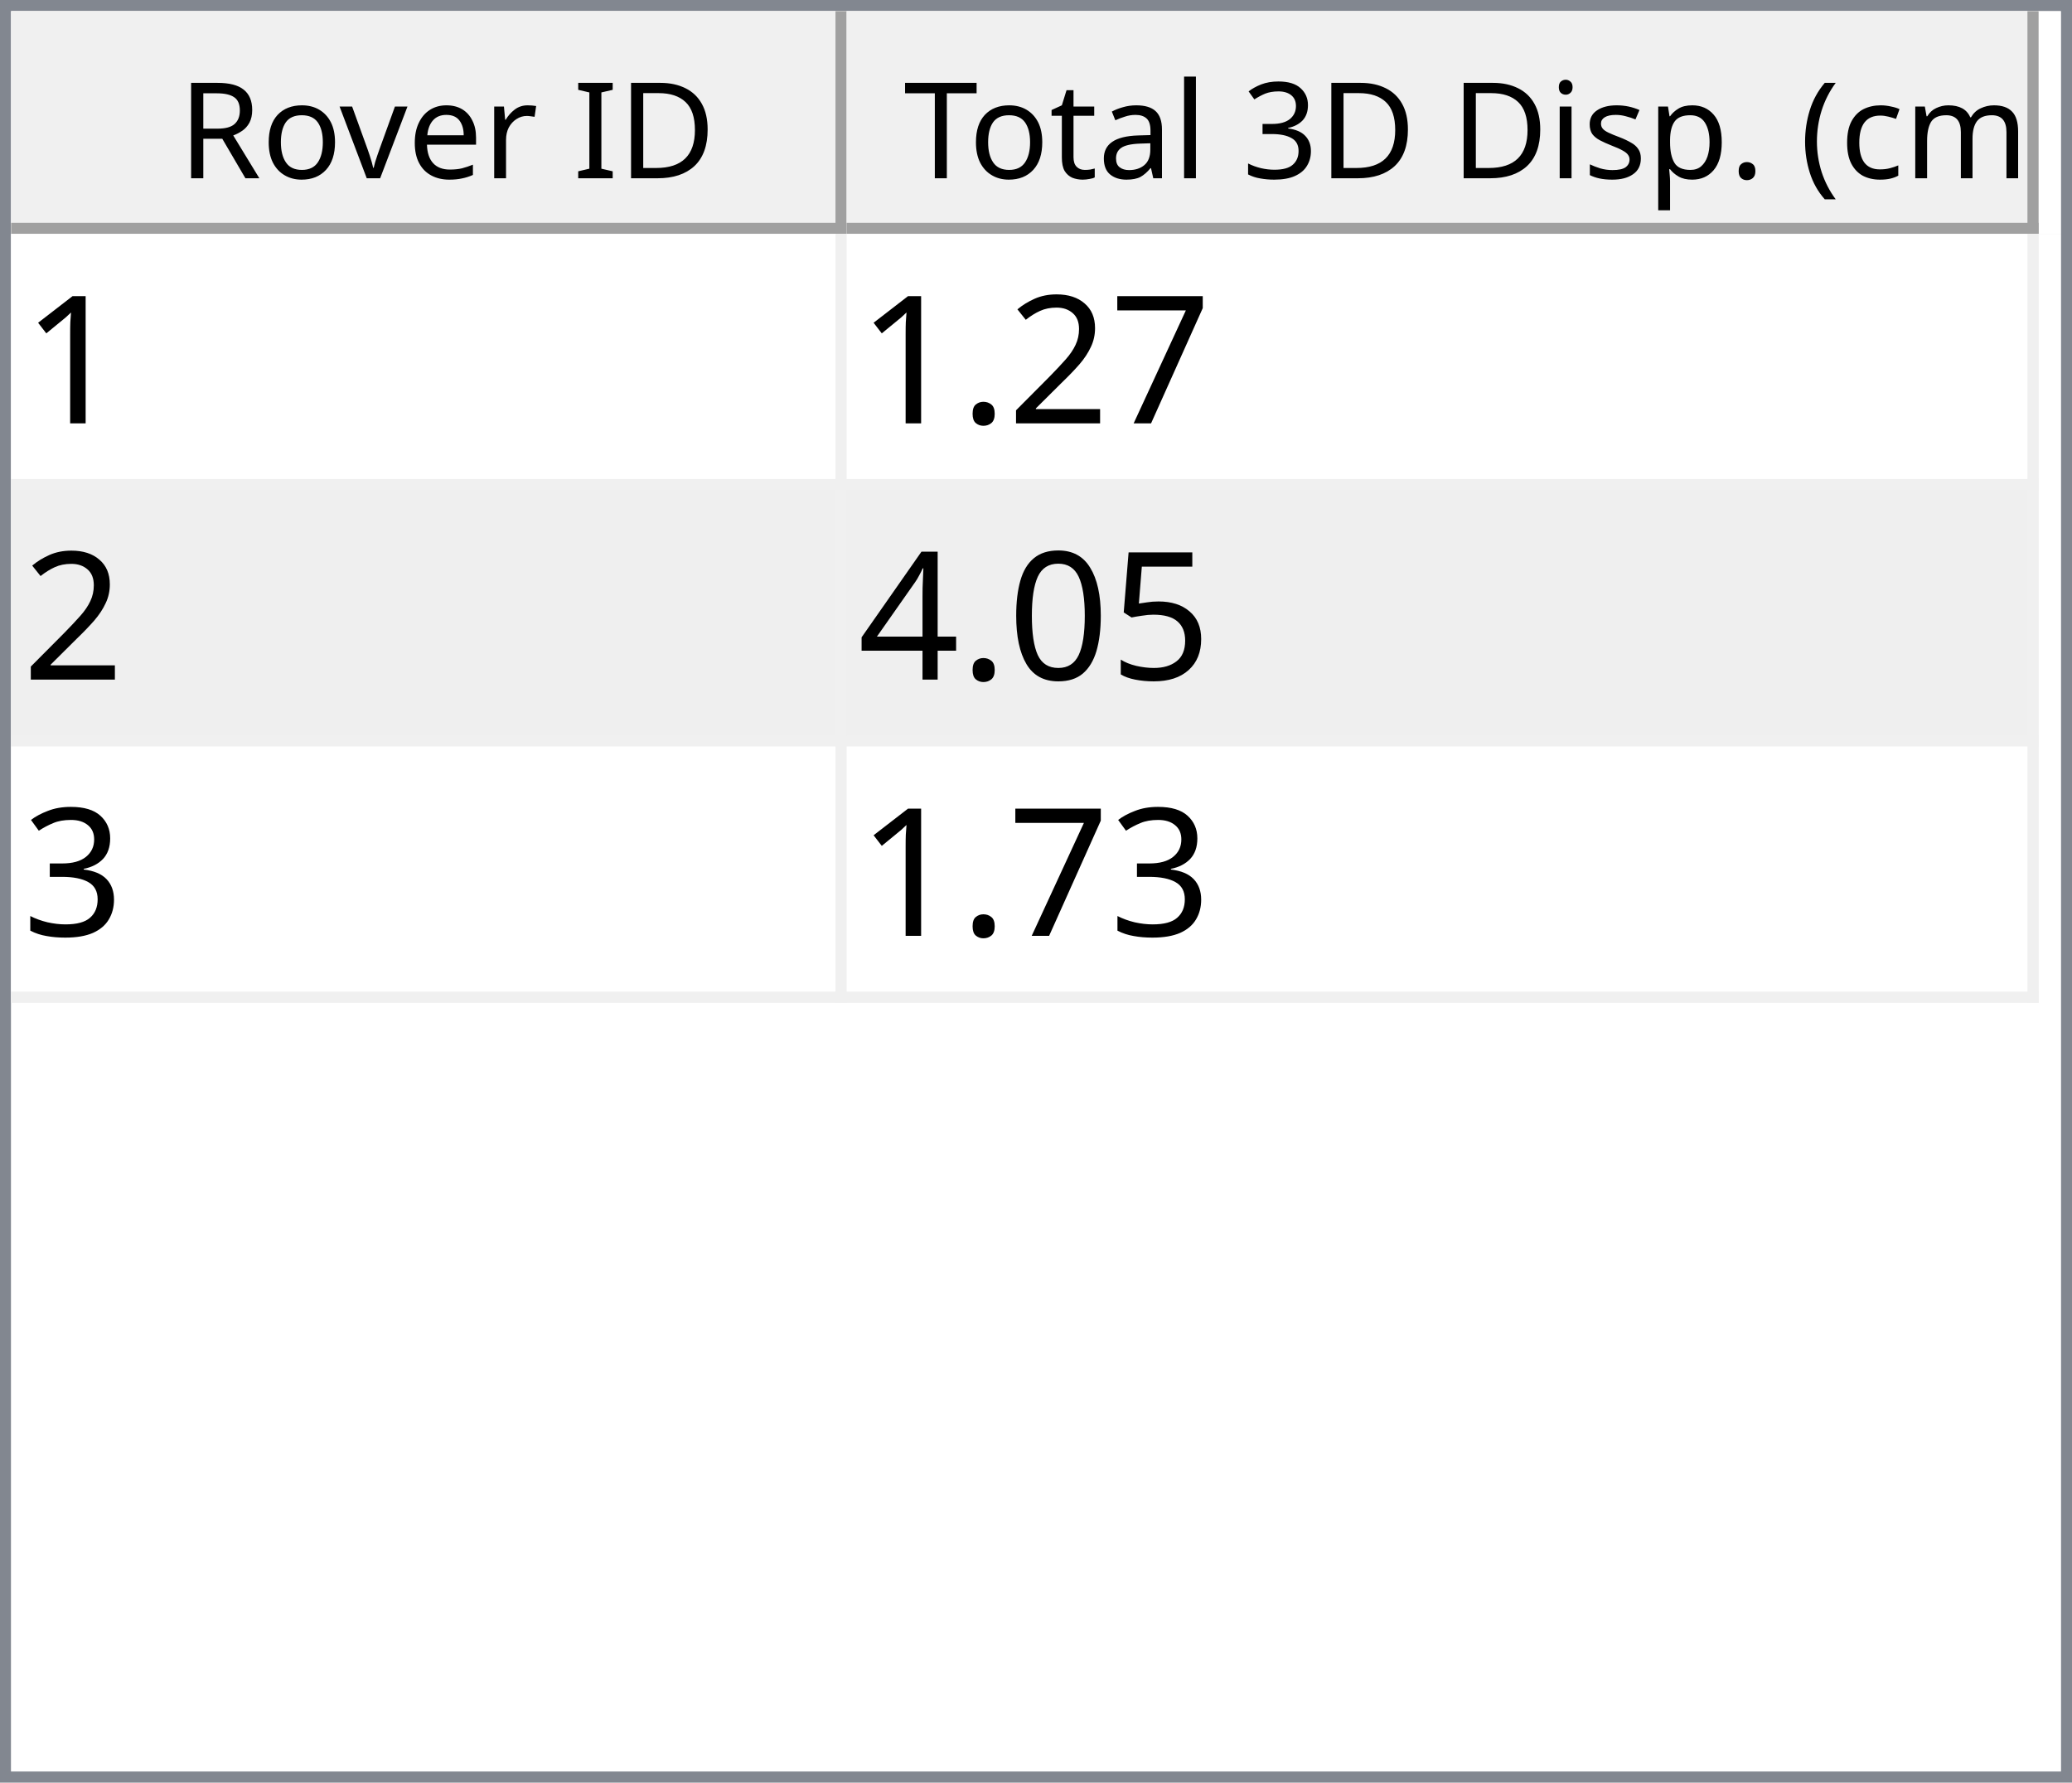
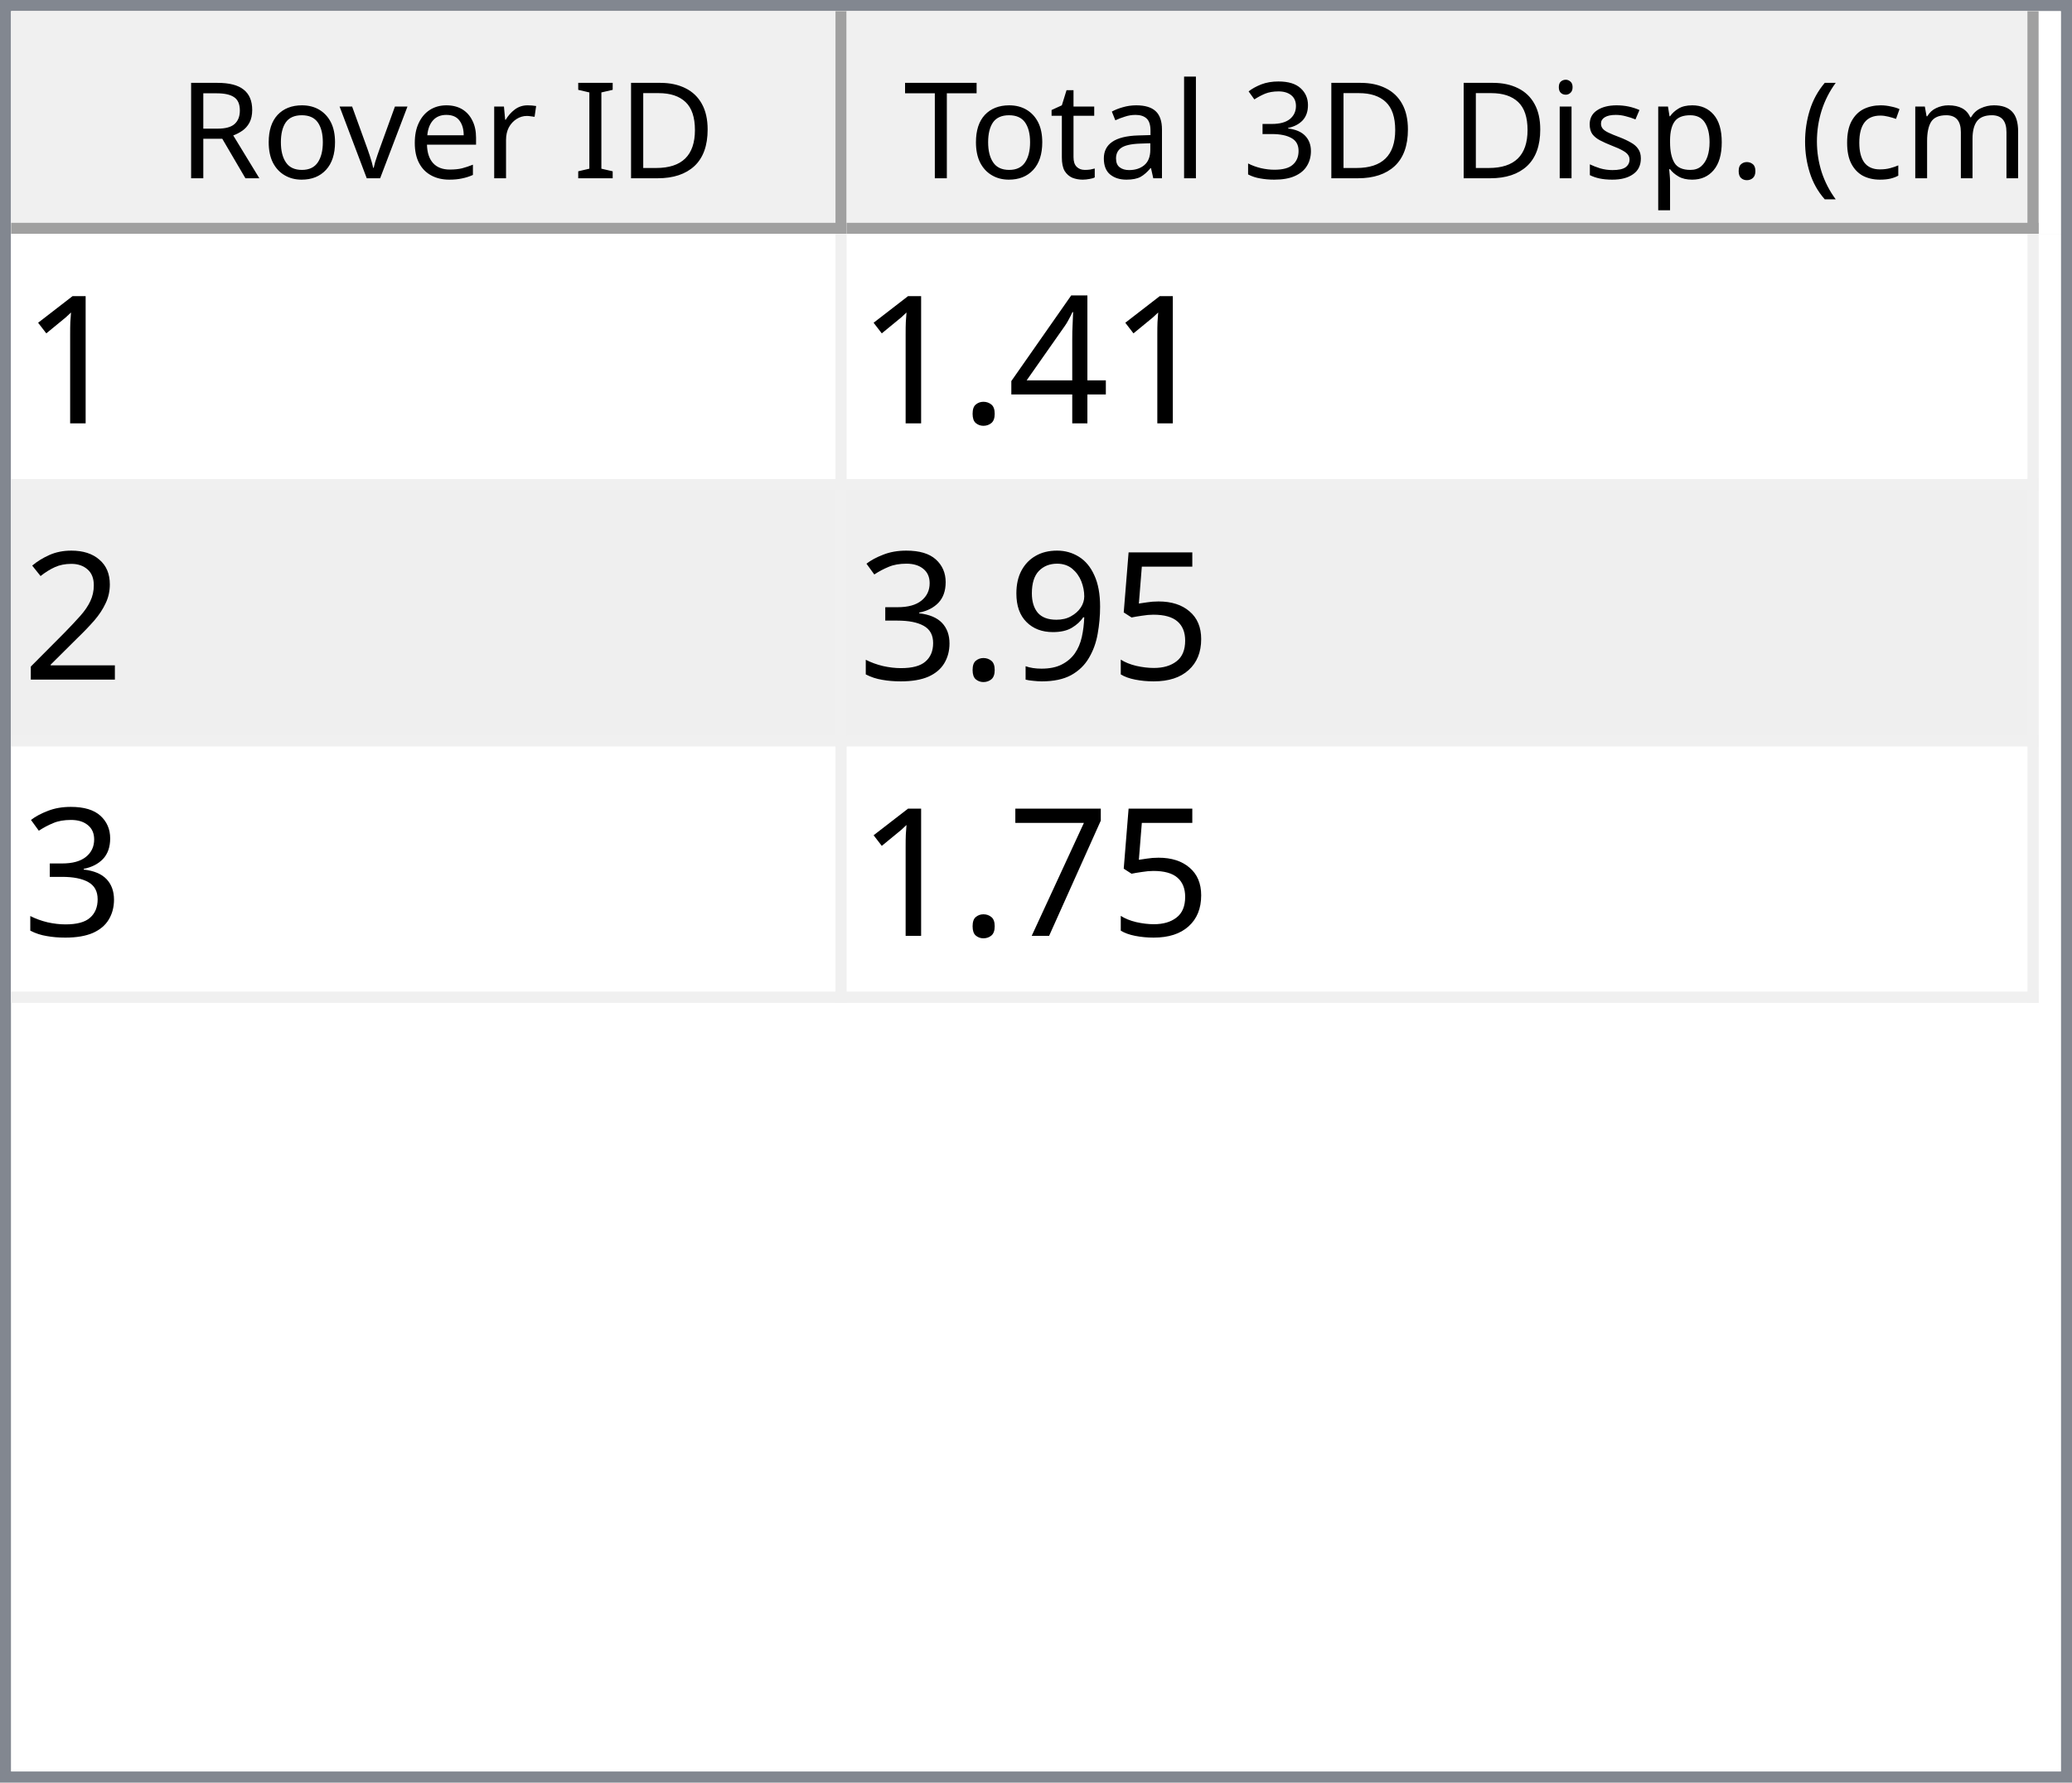
<svg xmlns="http://www.w3.org/2000/svg" style="fill-opacity:1; color-rendering:auto; color-interpolation:auto; text-rendering:auto; stroke:black; stroke-linecap:square; stroke-miterlimit:10; shape-rendering:auto; stroke-opacity:1; fill:black; stroke-dasharray:none; font-weight:normal; stroke-width:1; font-family:'Dialog'; font-style:normal; stroke-linejoin:miter; font-size:12px; stroke-dashoffset:0; image-rendering:auto;" width="186" height="160">
  <defs id="genericDefs" />
  <g>
    <defs id="defs1">
      <clipPath clipPathUnits="userSpaceOnUse" id="clipPath1">
        <path d="M0 0 L186 0 L186 160 L0 160 L0 0 Z" />
      </clipPath>
      <clipPath clipPathUnits="userSpaceOnUse" id="clipPath2">
        <path d="M0 0 L0 160 L186 160 L186 0 Z" />
      </clipPath>
      <clipPath clipPathUnits="userSpaceOnUse" id="clipPath3">
        <path d="M0 0 L0 20 L184 20 L184 0 Z" />
      </clipPath>
      <clipPath clipPathUnits="userSpaceOnUse" id="clipPath4">
        <path d="M0 0 L0 20 L75 20 L75 0 Z" />
      </clipPath>
      <clipPath clipPathUnits="userSpaceOnUse" id="clipPath5">
        <path d="M1 1 L1 19 L74 19 L74 1 Z" />
      </clipPath>
      <clipPath clipPathUnits="userSpaceOnUse" id="clipPath6">
        <path d="M0 0 L0 18 L73 18 L73 0 Z" />
      </clipPath>
      <clipPath clipPathUnits="userSpaceOnUse" id="clipPath7">
        <path d="M-0.5 -0.5 L-0.5 19.5 L74.5 19.5 L74.5 -0.5 Z" />
      </clipPath>
      <clipPath clipPathUnits="userSpaceOnUse" id="clipPath8">
        <path d="M0 0 L0 20 L107 20 L107 0 Z" />
      </clipPath>
      <clipPath clipPathUnits="userSpaceOnUse" id="clipPath9">
        <path d="M1 1 L1 19 L106 19 L106 1 Z" />
      </clipPath>
      <clipPath clipPathUnits="userSpaceOnUse" id="clipPath10">
        <path d="M0 0 L0 18 L105 18 L105 0 Z" />
      </clipPath>
      <clipPath clipPathUnits="userSpaceOnUse" id="clipPath11">
        <path d="M-0.5 -0.5 L-0.5 19.5 L106.5 19.5 L106.5 -0.5 Z" />
      </clipPath>
      <clipPath clipPathUnits="userSpaceOnUse" id="clipPath12">
        <path d="M0 0 L0 138 L184 138 L184 0 Z" />
      </clipPath>
      <clipPath clipPathUnits="userSpaceOnUse" id="clipPath13">
        <path d="M0 0 L0 69 L182 69 L182 0 Z" />
      </clipPath>
      <clipPath clipPathUnits="userSpaceOnUse" id="clipPath14">
        <path d="M-0.5 -0.5 L-0.5 68.5 L181.5 68.5 L181.5 -0.5 Z" />
      </clipPath>
      <clipPath clipPathUnits="userSpaceOnUse" id="clipPath15">
        <path d="M0 0 L0 22 L74 22 L74 0 Z" />
      </clipPath>
      <clipPath clipPathUnits="userSpaceOnUse" id="clipPath16">
        <path d="M0 0 L0 22 L106 22 L106 0 Z" />
      </clipPath>
      <font horiz-adv-x="64.551" id="font1">
        <font-face ascent="107.91" descent="25.098" units-per-em="100" style="font-style:normal; font-family:Segoe UI; font-weight:normal;" />
        <missing-glyph horiz-adv-x="64.551" d="M8.109 0 L8.109 68.266 L56.453 68.266 L56.453 0 L8.109 0 ZM15.328 7.234 L49.219 7.234 L49.219 61.031 L15.328 61.031 L15.328 7.234 Z" />
        <glyph unicode="D" horiz-adv-x="70.117" d="M9.188 0 L9.188 70.016 L28.516 70.016 Q65.531 70.016 65.531 35.891 Q65.531 19.672 55.25 9.836 Q44.969 0 27.734 0 L9.188 0 ZM17.391 62.594 L17.391 7.422 L27.828 7.422 Q41.609 7.422 49.273 14.797 Q56.938 22.172 56.938 35.688 Q56.938 62.594 28.328 62.594 L17.391 62.594 Z" />
        <glyph unicode="I" horiz-adv-x="26.611" d="M17.391 0 L9.188 0 L9.188 70.016 L17.391 70.016 L17.391 0 Z" />
        <glyph unicode=" " horiz-adv-x="27.393" d="" />
        <glyph unicode="r" horiz-adv-x="34.766" d="M34.188 41.891 Q32.078 43.5 28.125 43.5 Q23 43.5 19.555 38.672 Q16.109 33.844 16.109 25.484 L16.109 0 L8.109 0 L8.109 50 L16.109 50 L16.109 39.703 L16.312 39.703 Q18.016 44.969 21.531 47.922 Q25.047 50.875 29.391 50.875 Q32.516 50.875 34.188 50.203 L34.188 41.891 Z" />
        <glyph unicode="e" horiz-adv-x="52.295" d="M48.297 23 L12.984 23 Q13.188 14.656 17.484 10.109 Q21.781 5.562 29.297 5.562 Q37.75 5.562 44.828 11.141 L44.828 3.609 Q38.234 -1.172 27.391 -1.172 Q16.797 -1.172 10.742 5.641 Q4.688 12.453 4.688 24.812 Q4.688 36.469 11.305 43.82 Q17.922 51.172 27.734 51.172 Q37.547 51.172 42.922 44.828 Q48.297 38.484 48.297 27.203 L48.297 23 ZM40.094 29.781 Q40.047 36.719 36.75 40.578 Q33.453 44.438 27.594 44.438 Q21.922 44.438 17.969 40.383 Q14.016 36.328 13.094 29.781 L40.094 29.781 Z" />
        <glyph unicode="v" horiz-adv-x="47.9" d="M47.406 50 L27.484 0 L19.625 0 L0.688 50 L9.469 50 L22.172 13.672 Q23.578 9.672 23.922 6.688 L24.125 6.688 Q24.609 10.453 25.688 13.484 L38.969 50 L47.406 50 Z" />
        <glyph unicode="o" horiz-adv-x="58.594" d="M29 -1.172 Q17.922 -1.172 11.305 5.836 Q4.688 12.844 4.688 24.422 Q4.688 37.016 11.57 44.094 Q18.453 51.172 30.172 51.172 Q41.359 51.172 47.633 44.289 Q53.906 37.406 53.906 25.203 Q53.906 13.234 47.141 6.031 Q40.375 -1.172 29 -1.172 ZM29.594 44.438 Q21.875 44.438 17.383 39.188 Q12.891 33.938 12.891 24.703 Q12.891 15.828 17.43 10.695 Q21.969 5.562 29.594 5.562 Q37.359 5.562 41.531 10.594 Q45.703 15.625 45.703 24.906 Q45.703 34.281 41.531 39.359 Q37.359 44.438 29.594 44.438 Z" />
        <glyph unicode="R" horiz-adv-x="59.814" d="M59.375 0 L49.609 0 L37.891 19.625 Q36.281 22.359 34.766 24.289 Q33.25 26.219 31.664 27.438 Q30.078 28.656 28.25 29.219 Q26.422 29.781 24.125 29.781 L17.391 29.781 L17.391 0 L9.188 0 L9.188 70.016 L30.078 70.016 Q34.672 70.016 38.555 68.867 Q42.438 67.719 45.289 65.375 Q48.141 63.031 49.758 59.547 Q51.375 56.062 51.375 51.375 Q51.375 47.703 50.273 44.656 Q49.172 41.609 47.148 39.211 Q45.125 36.812 42.266 35.133 Q39.406 33.453 35.844 32.516 L35.844 32.328 Q37.594 31.547 38.891 30.547 Q40.188 29.547 41.359 28.18 Q42.531 26.812 43.68 25.078 Q44.828 23.344 46.234 21.047 L59.375 0 ZM17.391 62.594 L17.391 37.203 L28.516 37.203 Q31.594 37.203 34.203 38.133 Q36.812 39.062 38.719 40.797 Q40.625 42.531 41.703 45.047 Q42.781 47.562 42.781 50.688 Q42.781 56.297 39.141 59.445 Q35.5 62.594 28.609 62.594 L17.391 62.594 Z" />
        <glyph unicode=")" horiz-adv-x="30.176" d="M8.297 -15.922 L1.172 -15.922 Q16.406 2.344 16.406 26.812 Q16.406 51.469 1.078 70.016 L8.297 70.016 Q23.531 52.156 23.531 26.703 Q23.531 1.375 8.297 -15.922 Z" />
        <glyph unicode="m" horiz-adv-x="86.133" d="M79.109 0 L71.094 0 L71.094 28.719 Q71.094 37.016 68.531 40.727 Q65.969 44.438 59.906 44.438 Q54.781 44.438 51.195 39.75 Q47.609 35.062 47.609 28.516 L47.609 0 L39.594 0 L39.594 29.688 Q39.594 44.438 28.219 44.438 Q22.953 44.438 19.531 40.016 Q16.109 35.594 16.109 28.516 L16.109 0 L8.109 0 L8.109 50 L16.109 50 L16.109 42.094 L16.312 42.094 Q21.625 51.172 31.844 51.172 Q36.969 51.172 40.773 48.312 Q44.578 45.453 46 40.828 Q51.562 51.172 62.594 51.172 Q79.109 51.172 79.109 30.812 L79.109 0 Z" />
        <glyph unicode="c" horiz-adv-x="46.191" d="M42.188 2.297 Q36.422 -1.172 28.516 -1.172 Q17.828 -1.172 11.258 5.789 Q4.688 12.75 4.688 23.828 Q4.688 36.188 11.766 43.68 Q18.844 51.172 30.672 51.172 Q37.25 51.172 42.281 48.734 L42.281 40.531 Q36.719 44.438 30.375 44.438 Q22.703 44.438 17.797 38.945 Q12.891 33.453 12.891 24.516 Q12.891 15.719 17.508 10.641 Q22.125 5.562 29.891 5.562 Q36.422 5.562 42.188 9.906 L42.188 2.297 Z" />
        <glyph unicode="(" horiz-adv-x="30.176" d="M29.109 -15.922 L21.969 -15.922 Q6.844 1.375 6.844 26.703 Q6.844 52.156 21.969 70.016 L29.203 70.016 Q13.875 51.469 13.875 26.812 Q13.875 2.344 29.109 -15.922 Z" />
        <glyph unicode="." horiz-adv-x="21.68" d="M10.891 -1.078 Q8.641 -1.078 7.055 0.539 Q5.469 2.156 5.469 4.391 Q5.469 6.641 7.055 8.273 Q8.641 9.906 10.891 9.906 Q13.188 9.906 14.797 8.273 Q16.406 6.641 16.406 4.391 Q16.406 2.156 14.797 0.539 Q13.188 -1.078 10.891 -1.078 Z" />
        <glyph unicode="p" horiz-adv-x="58.789" d="M16.312 7.234 L16.109 7.234 L16.109 -23 L8.109 -23 L8.109 50 L16.109 50 L16.109 41.219 L16.312 41.219 Q22.219 51.172 33.594 51.172 Q43.266 51.172 48.688 44.461 Q54.109 37.75 54.109 26.469 Q54.109 13.922 48 6.375 Q41.891 -1.172 31.297 -1.172 Q21.578 -1.172 16.312 7.234 ZM16.109 27.391 L16.109 20.406 Q16.109 14.203 20.141 9.883 Q24.172 5.562 30.375 5.562 Q37.641 5.562 41.773 11.133 Q45.906 16.703 45.906 26.609 Q45.906 34.969 42.047 39.703 Q38.188 44.438 31.594 44.438 Q24.609 44.438 20.359 39.578 Q16.109 34.719 16.109 27.391 Z" />
        <glyph unicode="s" horiz-adv-x="42.432" d="M5.078 1.812 L5.078 10.406 Q11.625 5.562 19.484 5.562 Q30.031 5.562 30.031 12.594 Q30.031 14.594 29.125 15.992 Q28.219 17.391 26.68 18.461 Q25.141 19.531 23.07 20.383 Q21 21.234 18.609 22.172 Q15.281 23.484 12.766 24.828 Q10.25 26.172 8.57 27.859 Q6.891 29.547 6.031 31.695 Q5.172 33.844 5.172 36.719 Q5.172 40.234 6.789 42.945 Q8.406 45.656 11.086 47.484 Q13.766 49.312 17.211 50.242 Q20.656 51.172 24.312 51.172 Q30.812 51.172 35.938 48.922 L35.938 40.828 Q30.422 44.438 23.25 44.438 Q21 44.438 19.195 43.922 Q17.391 43.406 16.094 42.477 Q14.797 41.547 14.086 40.258 Q13.375 38.969 13.375 37.406 Q13.375 35.453 14.086 34.133 Q14.797 32.812 16.164 31.789 Q17.531 30.766 19.484 29.938 Q21.438 29.109 23.922 28.125 Q27.25 26.859 29.883 25.516 Q32.516 24.172 34.375 22.484 Q36.234 20.797 37.234 18.602 Q38.234 16.406 38.234 13.375 Q38.234 9.672 36.602 6.938 Q34.969 4.203 32.234 2.398 Q29.5 0.594 25.93 -0.289 Q22.359 -1.172 18.453 -1.172 Q10.75 -1.172 5.078 1.812 Z" />
        <glyph unicode="i" horiz-adv-x="24.219" d="M12.203 62.703 Q10.062 62.703 8.547 64.164 Q7.031 65.625 7.031 67.875 Q7.031 70.125 8.547 71.609 Q10.062 73.094 12.203 73.094 Q14.406 73.094 15.945 71.609 Q17.484 70.125 17.484 67.875 Q17.484 65.719 15.945 64.211 Q14.406 62.703 12.203 62.703 ZM16.109 0 L8.109 0 L8.109 50 L16.109 50 L16.109 0 Z" />
        <glyph unicode="3" horiz-adv-x="53.906" d="M46.531 19.828 Q46.531 15.094 44.75 11.211 Q42.969 7.328 39.719 4.57 Q36.469 1.812 31.93 0.297 Q27.391 -1.219 21.922 -1.219 Q11.922 -1.219 6 2.594 L6 11.188 Q13.094 5.609 22.219 5.609 Q25.875 5.609 28.828 6.539 Q31.781 7.469 33.906 9.227 Q36.031 10.984 37.18 13.477 Q38.328 15.969 38.328 19.094 Q38.328 32.812 18.797 32.812 L12.984 32.812 L12.984 39.594 L18.5 39.594 Q35.797 39.594 35.797 52.484 Q35.797 64.406 22.609 64.406 Q15.188 64.406 8.688 59.422 L8.688 67.188 Q15.375 71.188 24.609 71.188 Q29 71.188 32.57 69.969 Q36.141 68.75 38.68 66.555 Q41.219 64.359 42.609 61.281 Q44 58.203 44 54.5 Q44 40.672 30.031 36.719 L30.031 36.531 Q33.594 36.141 36.625 34.797 Q39.656 33.453 41.852 31.305 Q44.047 29.156 45.289 26.25 Q46.531 23.344 46.531 19.828 Z" />
        <glyph unicode="l" horiz-adv-x="24.219" d="M16.109 0 L8.109 0 L8.109 74.031 L16.109 74.031 L16.109 0 Z" />
        <glyph unicode="a" horiz-adv-x="50.879" d="M43.891 0 L35.891 0 L35.891 7.812 L35.688 7.812 Q30.469 -1.172 20.312 -1.172 Q12.844 -1.172 8.617 2.781 Q4.391 6.734 4.391 13.281 Q4.391 27.297 20.906 29.594 L35.891 31.688 Q35.891 44.438 25.594 44.438 Q16.547 44.438 9.281 38.281 L9.281 46.484 Q16.656 51.172 26.266 51.172 Q43.891 51.172 43.891 32.516 L43.891 0 ZM35.891 25.297 L23.828 23.641 Q18.266 22.859 15.43 20.875 Q12.594 18.891 12.594 13.875 Q12.594 10.203 15.211 7.883 Q17.828 5.562 22.172 5.562 Q28.125 5.562 32.008 9.742 Q35.891 13.922 35.891 20.312 L35.891 25.297 Z" />
        <glyph unicode="t" horiz-adv-x="33.887" d="M31.297 0.484 Q28.469 -1.078 23.828 -1.078 Q10.688 -1.078 10.688 13.578 L10.688 43.172 L2.094 43.172 L2.094 50 L10.688 50 L10.688 62.203 L18.703 64.797 L18.703 50 L31.297 50 L31.297 43.172 L18.703 43.172 L18.703 14.984 Q18.703 9.969 20.414 7.82 Q22.125 5.672 26.078 5.672 Q29.109 5.672 31.297 7.328 L31.297 0.484 Z" />
        <glyph unicode="T" horiz-adv-x="52.393" d="M50.594 62.594 L30.375 62.594 L30.375 0 L22.172 0 L22.172 62.594 L2 62.594 L2 70.016 L50.594 70.016 L50.594 62.594 Z" />
      </font>
      <font horiz-adv-x="75.0" id="font2">
        <font-face ascent="100.537" descent="21.973" units-per-em="100" style="font-style:normal; font-family:sans-serif; font-weight:normal;" />
        <missing-glyph horiz-adv-x="75.0" d="M12.5 0 L12.5 62.5 L62.5 62.5 L62.5 0 L12.5 0 ZM14.062 1.562 L60.938 1.562 L60.938 60.938 L14.062 60.938 L14.062 1.562 Z" />
        <glyph unicode="1" horiz-adv-x="55.615" d="M37.25 0 L28.469 0 L28.469 56 Q25.297 52.984 20.141 49.953 Q14.984 46.922 10.891 45.406 L10.891 53.906 Q18.266 57.375 23.781 62.305 Q29.297 67.234 31.594 71.875 L37.25 71.875 L37.25 0 Z" />
+         <glyph unicode="4" horiz-adv-x="55.615" d="M32.328 0 L32.328 17.141 L1.266 17.141 L1.266 25.203 L33.938 71.578 L41.109 71.578 L41.109 25.203 L50.781 25.203 L50.781 17.141 L41.109 17.141 L41.109 0 L32.328 0 ZM32.328 25.203 L32.328 57.469 L9.906 25.203 L32.328 25.203 Z" />
+         <glyph unicode="." horiz-adv-x="27.783" d="M9.078 0 L9.078 10.016 L19.094 10.016 L19.094 0 L9.078 0 Z" />
+         <glyph unicode="2" horiz-adv-x="55.615" d="M50.344 8.453 L50.344 0 L3.031 0 Q2.938 3.172 4.047 6.109 Q5.859 10.938 9.836 15.625 Q13.812 20.312 21.344 26.469 Q33.016 36.031 37.117 41.625 Q41.219 47.219 41.219 52.203 Q41.219 57.422 37.477 61.008 Q33.734 64.594 27.734 64.594 Q21.391 64.594 17.578 60.789 Q13.766 56.984 13.719 50.25 L4.688 51.172 Q5.609 61.281 11.664 66.578 Q17.719 71.875 27.938 71.875 Q38.234 71.875 44.242 66.164 Q50.25 60.453 50.25 52 Q50.25 47.703 48.492 43.555 Q46.734 39.406 42.656 34.812 Q38.578 30.219 29.109 22.219 Q21.188 15.578 18.945 13.211 Q16.703 10.844 15.234 8.453 L50.344 8.453 Z" />
+         <glyph unicode="5" horiz-adv-x="55.615" d="M4.156 18.75 L13.375 19.531 Q14.406 12.797 18.141 9.398 Q21.875 6 27.156 6 Q33.5 6 37.891 10.789 Q42.281 15.578 42.281 23.484 Q42.281 31 38.062 35.352 Q33.844 39.703 27 39.703 Q22.75 39.703 19.336 37.773 Q15.922 35.844 13.969 32.766 L5.719 33.844 L12.641 70.609 L48.25 70.609 L48.25 62.203 L19.672 62.203 L15.828 42.969 Q22.266 47.469 29.344 47.469 Q38.719 47.469 45.164 40.969 Q51.609 34.469 51.609 24.266 Q51.609 14.547 45.953 7.469 Q39.062 -1.219 27.156 -1.219 Q17.391 -1.219 11.211 4.25 Q5.031 9.719 4.156 18.75 Z" />
+         <glyph unicode="9" horiz-adv-x="55.615" d="M5.469 16.547 L13.922 17.328 Q14.984 11.375 18.016 8.688 Q21.047 6 25.781 6 Q29.828 6 32.883 7.859 Q35.938 9.719 37.891 12.82 Q39.844 15.922 41.164 21.195 Q42.484 26.469 42.484 31.938 Q42.484 32.516 42.438 33.688 Q39.797 29.5 35.234 26.883 Q30.672 24.266 25.344 24.266 Q16.453 24.266 10.305 30.711 Q4.156 37.156 4.156 47.703 Q4.156 58.594 10.578 65.234 Q17 71.875 26.656 71.875 Q33.641 71.875 39.43 68.117 Q45.219 64.359 48.219 57.398 Q51.219 50.438 51.219 37.25 Q51.219 23.531 48.242 15.406 Q45.266 7.281 39.383 3.031 Q33.5 -1.219 25.594 -1.219 Q17.188 -1.219 11.867 3.445 Q6.547 8.109 5.469 16.547 ZM41.453 48.141 Q41.453 55.719 37.43 60.156 Q33.406 64.594 27.734 64.594 Q21.875 64.594 17.531 59.812 Q13.188 55.031 13.188 47.406 Q13.188 40.578 17.312 36.305 Q21.438 32.031 27.484 32.031 Q33.594 32.031 37.523 36.305 Q41.453 40.578 41.453 48.141 Z" />
+         <glyph unicode="3" horiz-adv-x="55.615" d="M4.203 18.891 L12.984 20.062 Q14.5 12.594 18.141 9.297 Q21.781 6 27 6 Q33.203 6 37.477 10.297 Q41.75 14.594 41.75 20.953 Q41.75 27 37.797 30.93 Q33.844 34.859 27.734 34.859 Q25.25 34.859 21.531 33.891 L22.516 41.609 Q23.391 41.5 23.922 41.5 Q29.547 41.5 34.039 44.43 Q38.531 47.359 38.531 53.469 Q38.531 58.297 35.258 61.477 Q31.984 64.656 26.812 64.656 Q21.688 64.656 18.266 61.43 Q14.844 58.203 13.875 51.766 L5.078 53.328 Q6.688 62.156 12.398 67.016 Q18.109 71.875 26.609 71.875 Q32.469 71.875 37.398 69.359 Q42.328 66.844 44.945 62.5 Q47.562 58.156 47.562 53.266 Q47.562 48.641 45.07 44.828 Q42.578 41.016 37.703 38.766 Q44.047 37.312 47.562 32.695 Q51.078 28.078 51.078 21.141 Q51.078 11.766 44.242 5.25 Q37.406 -1.266 26.953 -1.266 Q17.531 -1.266 11.305 4.352 Q5.078 9.969 4.203 18.891 Z" />
        <glyph unicode="7" horiz-adv-x="55.615" d="M4.734 62.203 L4.734 70.656 L51.078 70.656 L51.078 63.812 Q44.234 56.547 37.523 44.484 Q30.812 32.422 27.156 19.672 Q24.516 10.688 23.781 0 L14.75 0 Q14.891 8.453 18.062 20.414 Q21.234 32.375 27.172 43.484 Q33.109 54.594 39.797 62.203 L4.734 62.203 Z" />
-         <glyph unicode="2" horiz-adv-x="55.615" d="M50.344 8.453 L50.344 0 L3.031 0 Q2.938 3.172 4.047 6.109 Q5.859 10.938 9.836 15.625 Q13.812 20.312 21.344 26.469 Q33.016 36.031 37.117 41.625 Q41.219 47.219 41.219 52.203 Q41.219 57.422 37.477 61.008 Q33.734 64.594 27.734 64.594 Q21.391 64.594 17.578 60.789 Q13.766 56.984 13.719 50.25 L4.688 51.172 Q5.609 61.281 11.664 66.578 Q17.719 71.875 27.938 71.875 Q38.234 71.875 44.242 66.164 Q50.25 60.453 50.25 52 Q50.25 47.703 48.492 43.555 Q46.734 39.406 42.656 34.812 Q38.578 30.219 29.109 22.219 Q21.188 15.578 18.945 13.211 Q16.703 10.844 15.234 8.453 L50.344 8.453 Z" />
-         <glyph unicode="." horiz-adv-x="27.783" d="M9.078 0 L9.078 10.016 L19.094 10.016 L19.094 0 L9.078 0 Z" />
-         <glyph unicode="5" horiz-adv-x="55.615" d="M4.156 18.75 L13.375 19.531 Q14.406 12.797 18.141 9.398 Q21.875 6 27.156 6 Q33.5 6 37.891 10.789 Q42.281 15.578 42.281 23.484 Q42.281 31 38.062 35.352 Q33.844 39.703 27 39.703 Q22.75 39.703 19.336 37.773 Q15.922 35.844 13.969 32.766 L5.719 33.844 L12.641 70.609 L48.25 70.609 L48.25 62.203 L19.672 62.203 L15.828 42.969 Q22.266 47.469 29.344 47.469 Q38.719 47.469 45.164 40.969 Q51.609 34.469 51.609 24.266 Q51.609 14.547 45.953 7.469 Q39.062 -1.219 27.156 -1.219 Q17.391 -1.219 11.211 4.25 Q5.031 9.719 4.156 18.75 Z" />
-         <glyph unicode="0" horiz-adv-x="55.615" d="M4.156 35.297 Q4.156 48 6.766 55.742 Q9.375 63.484 14.523 67.68 Q19.672 71.875 27.484 71.875 Q33.25 71.875 37.594 69.555 Q41.938 67.234 44.773 62.867 Q47.609 58.5 49.219 52.227 Q50.828 45.953 50.828 35.297 Q50.828 22.703 48.242 14.969 Q45.656 7.234 40.508 3.008 Q35.359 -1.219 27.484 -1.219 Q17.141 -1.219 11.234 6.203 Q4.156 15.141 4.156 35.297 ZM13.188 35.297 Q13.188 17.672 17.312 11.836 Q21.438 6 27.484 6 Q33.547 6 37.672 11.859 Q41.797 17.719 41.797 35.297 Q41.797 52.984 37.672 58.789 Q33.547 64.594 27.391 64.594 Q21.344 64.594 17.719 59.469 Q13.188 52.938 13.188 35.297 Z" />
-         <glyph unicode="4" horiz-adv-x="55.615" d="M32.328 0 L32.328 17.141 L1.266 17.141 L1.266 25.203 L33.938 71.578 L41.109 71.578 L41.109 25.203 L50.781 25.203 L50.781 17.141 L41.109 17.141 L41.109 0 L32.328 0 ZM32.328 25.203 L32.328 57.469 L9.906 25.203 L32.328 25.203 Z" />
-         <glyph unicode="3" horiz-adv-x="55.615" d="M4.203 18.891 L12.984 20.062 Q14.5 12.594 18.141 9.297 Q21.781 6 27 6 Q33.203 6 37.477 10.297 Q41.75 14.594 41.75 20.953 Q41.75 27 37.797 30.93 Q33.844 34.859 27.734 34.859 Q25.25 34.859 21.531 33.891 L22.516 41.609 Q23.391 41.5 23.922 41.5 Q29.547 41.5 34.039 44.43 Q38.531 47.359 38.531 53.469 Q38.531 58.297 35.258 61.477 Q31.984 64.656 26.812 64.656 Q21.688 64.656 18.266 61.43 Q14.844 58.203 13.875 51.766 L5.078 53.328 Q6.688 62.156 12.398 67.016 Q18.109 71.875 26.609 71.875 Q32.469 71.875 37.398 69.359 Q42.328 66.844 44.945 62.5 Q47.562 58.156 47.562 53.266 Q47.562 48.641 45.07 44.828 Q42.578 41.016 37.703 38.766 Q44.047 37.312 47.562 32.695 Q51.078 28.078 51.078 21.141 Q51.078 11.766 44.242 5.25 Q37.406 -1.266 26.953 -1.266 Q17.531 -1.266 11.305 4.352 Q5.078 9.969 4.203 18.891 Z" />
      </font>
    </defs>
    <g style="fill:white; stroke:white;">
      <rect x="0" y="0" width="186" style="clip-path:url(#clipPath1); stroke:none;" height="160" />
    </g>
    <g style="fill:white; text-rendering:optimizeSpeed; color-rendering:optimizeSpeed; image-rendering:optimizeSpeed; shape-rendering:crispEdges; stroke:white; color-interpolation:sRGB;">
      <rect x="0" width="186" height="160" y="0" style="stroke:none;" />
      <path style="stroke:none;" d="M0 160 L186 160 L186 0 L0 0 Z" />
    </g>
    <g style="fill:rgb(240,240,240); font-family:'Segoe UI'; stroke:rgb(240,240,240);">
      <rect x="0" y="0" width="186" style="clip-path:url(#clipPath2); stroke:none;" height="160" />
    </g>
    <g style="fill:rgb(130,135,144); font-family:'Segoe UI'; stroke:rgb(130,135,144);">
      <path d="M0 0 L186 0 L186 160 L0 160 L0 0 ZM1 1 L185 1 L185 159 L1 159 L1 1 Z" style="fill-rule:evenodd; clip-path:url(#clipPath2); stroke:none;" />
    </g>
    <g style="fill:white; font-family:'Segoe UI'; stroke:white;" transform="translate(1,1)">
      <rect x="0" y="0" width="184" style="clip-path:url(#clipPath3); stroke:none;" height="20" />
    </g>
    <g style="fill:rgb(240,240,240); font-family:'Segoe UI'; stroke:rgb(240,240,240);" transform="translate(1,1)">
      <rect x="0" y="0" width="75" style="clip-path:url(#clipPath4); stroke:none;" height="20" />
    </g>
    <g style="font-family:'Segoe UI';" transform="translate(2,2)">
      <text x="14" xml:space="preserve" y="14" style="clip-path:url(#clipPath6); stroke:none;">Rover ID</text>
    </g>
    <g style="fill:rgb(160,160,160); font-family:'Segoe UI'; stroke:rgb(160,160,160); stroke-linejoin:bevel;" transform="translate(1.5,1.5)">
      <line x1="74" x2="74" y1="0" style="fill:none; clip-path:url(#clipPath7);" y2="19" />
    </g>
    <g style="fill:rgb(160,160,160); font-family:'Segoe UI'; stroke:rgb(160,160,160); stroke-linejoin:bevel;" transform="matrix(1,0,0,1,1,1) translate(0.5,0.5)">
      <line x1="0" x2="74" y1="19" style="fill:none; clip-path:url(#clipPath7);" y2="19" />
    </g>
    <g style="fill:rgb(240,240,240); font-family:'Segoe UI'; stroke:rgb(240,240,240);" transform="translate(76,1)">
      <rect x="0" y="0" width="107" style="clip-path:url(#clipPath8); stroke:none;" height="20" />
    </g>
    <g style="font-family:'Segoe UI';" transform="translate(77,2)">
      <text x="1" xml:space="preserve" y="14" style="clip-path:url(#clipPath10); stroke:none;"> Total 3D Disp. (cm)</text>
    </g>
    <g style="fill:rgb(160,160,160); font-family:'Segoe UI'; stroke:rgb(160,160,160); stroke-linejoin:bevel;" transform="translate(76.5,1.5)">
      <line x1="106" x2="106" y1="0" style="fill:none; clip-path:url(#clipPath11);" y2="19" />
    </g>
    <g style="fill:rgb(160,160,160); font-family:'Segoe UI'; stroke:rgb(160,160,160); stroke-linejoin:bevel;" transform="matrix(1,0,0,1,76,1) translate(0.5,0.5)">
      <line x1="0" x2="106" y1="19" style="fill:none; clip-path:url(#clipPath11);" y2="19" />
    </g>
    <g style="fill:white; font-family:'Segoe UI'; stroke:white;" transform="translate(1,21)">
      <rect x="0" y="0" width="184" style="clip-path:url(#clipPath12); stroke:none;" height="138" />
    </g>
    <g style="fill:rgb(240,240,240); font-size:16px; font-family:sans-serif; stroke:rgb(240,240,240);" transform="translate(1,21)">
      <rect x="0" y="0" width="182" style="clip-path:url(#clipPath13); stroke:none;" height="69" />
      <line transform="translate(0.5,0.5)" x1="0" x2="181" y1="22" style="clip-path:url(#clipPath14); fill:none; stroke-linejoin:bevel;" y2="22" />
    </g>
    <g transform="matrix(1,0,0,1,1,21) translate(0.5,0.5)" style="fill:rgb(240,240,240); font-size:16px; font-family:sans-serif; stroke:rgb(240,240,240); stroke-linejoin:bevel;">
      <line x1="0" x2="181" y1="45" style="fill:none; clip-path:url(#clipPath14);" y2="45" />
    </g>
    <g transform="matrix(1,0,0,1,1,21) translate(0.5,0.5)" style="fill:rgb(240,240,240); font-size:16px; font-family:sans-serif; stroke:rgb(240,240,240); stroke-linejoin:bevel;">
      <line x1="0" x2="181" y1="68" style="fill:none; clip-path:url(#clipPath14);" y2="68" />
    </g>
    <g transform="matrix(1,0,0,1,1,21) translate(0.5,0.5)" style="fill:rgb(240,240,240); font-size:16px; font-family:sans-serif; stroke:rgb(240,240,240); stroke-linejoin:bevel;">
      <line x1="74" x2="74" y1="0" style="fill:none; clip-path:url(#clipPath14);" y2="68" />
    </g>
    <g transform="matrix(1,0,0,1,1,21) translate(0.5,0.5)" style="fill:rgb(240,240,240); font-size:16px; font-family:sans-serif; stroke:rgb(240,240,240); stroke-linejoin:bevel;">
      <line x1="181" x2="181" y1="0" style="fill:none; clip-path:url(#clipPath14);" y2="68" />
    </g>
    <g style="fill:white; font-size:16px; font-family:sans-serif; stroke:white;" transform="matrix(1,0,0,1,1,21)">
      <rect x="0" y="0" width="74" style="clip-path:url(#clipPath15); stroke:none;" height="22" />
      <text x="1" y="17" style="fill:black; clip-path:url(#clipPath15); stroke:none;" xml:space="preserve">1</text>
    </g>
    <g style="fill:white; font-size:16px; font-family:sans-serif; stroke:white;" transform="matrix(1,0,0,1,1,21) translate(75,0)">
      <rect x="0" y="0" width="106" style="clip-path:url(#clipPath16); stroke:none;" height="22" />
-       <text x="1" y="17" style="fill:black; clip-path:url(#clipPath16); stroke:none;" xml:space="preserve">1.27</text>
+       <text x="1" y="17" style="fill:black; clip-path:url(#clipPath16); stroke:none;" xml:space="preserve">1.41</text>
    </g>
    <g style="fill:rgb(239,239,239); font-size:16px; font-family:sans-serif; stroke:rgb(239,239,239);" transform="matrix(1,0,0,1,1,21) translate(0,23)">
      <rect x="0" y="0" width="74" style="clip-path:url(#clipPath15); stroke:none;" height="22" />
      <text x="1" y="17" style="fill:black; clip-path:url(#clipPath15); stroke:none;" xml:space="preserve">2</text>
    </g>
    <g style="fill:rgb(239,239,239); font-size:16px; font-family:sans-serif; stroke:rgb(239,239,239);" transform="matrix(1,0,0,1,1,21) translate(75,23)">
      <rect x="0" y="0" width="106" style="clip-path:url(#clipPath16); stroke:none;" height="22" />
-       <text x="1" y="17" style="fill:black; clip-path:url(#clipPath16); stroke:none;" xml:space="preserve">4.05</text>
+       <text x="1" y="17" style="fill:black; clip-path:url(#clipPath16); stroke:none;" xml:space="preserve">3.95</text>
    </g>
    <g style="fill:white; font-size:16px; font-family:sans-serif; stroke:white;" transform="matrix(1,0,0,1,1,21) translate(0,46)">
      <rect x="0" y="0" width="74" style="clip-path:url(#clipPath15); stroke:none;" height="22" />
      <text x="1" y="17" style="fill:black; clip-path:url(#clipPath15); stroke:none;" xml:space="preserve">3</text>
    </g>
    <g style="fill:white; font-size:16px; font-family:sans-serif; stroke:white;" transform="matrix(1,0,0,1,1,21) translate(75,46)">
      <rect x="0" y="0" width="106" style="clip-path:url(#clipPath16); stroke:none;" height="22" />
-       <text x="1" y="17" style="fill:black; clip-path:url(#clipPath16); stroke:none;" xml:space="preserve">1.73</text>
+       <text x="1" y="17" style="fill:black; clip-path:url(#clipPath16); stroke:none;" xml:space="preserve">1.75</text>
    </g>
  </g>
</svg>
